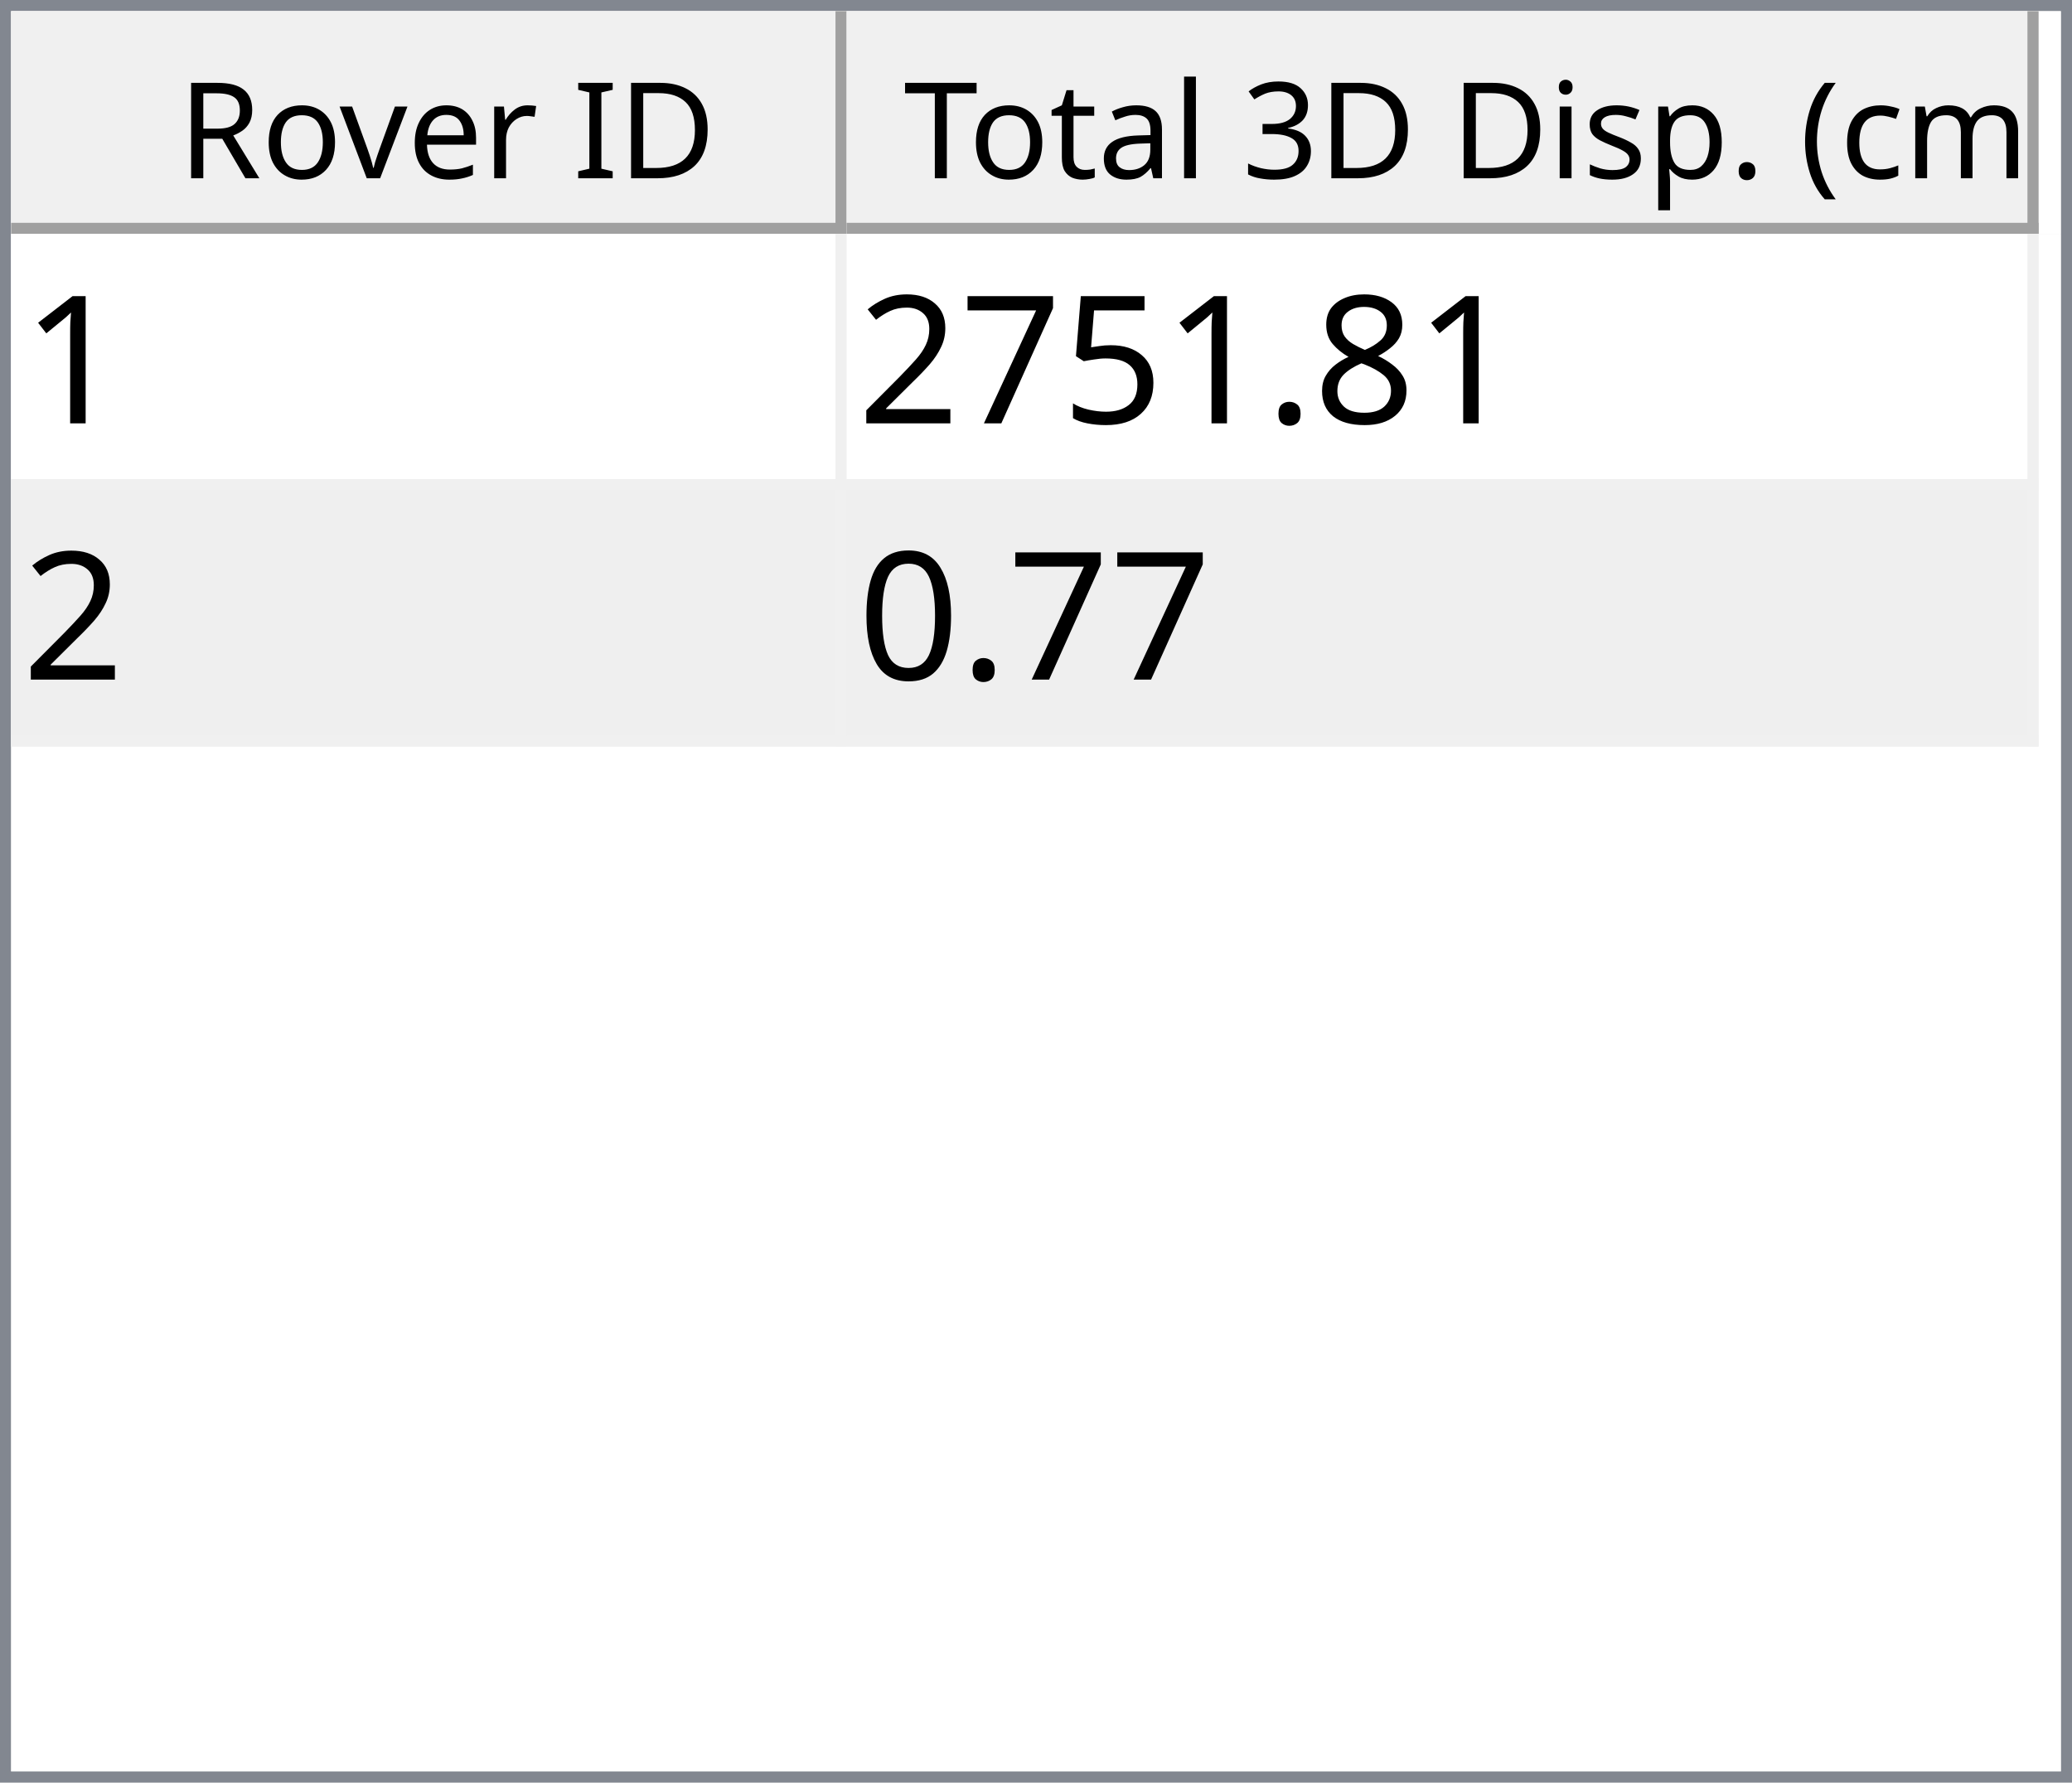
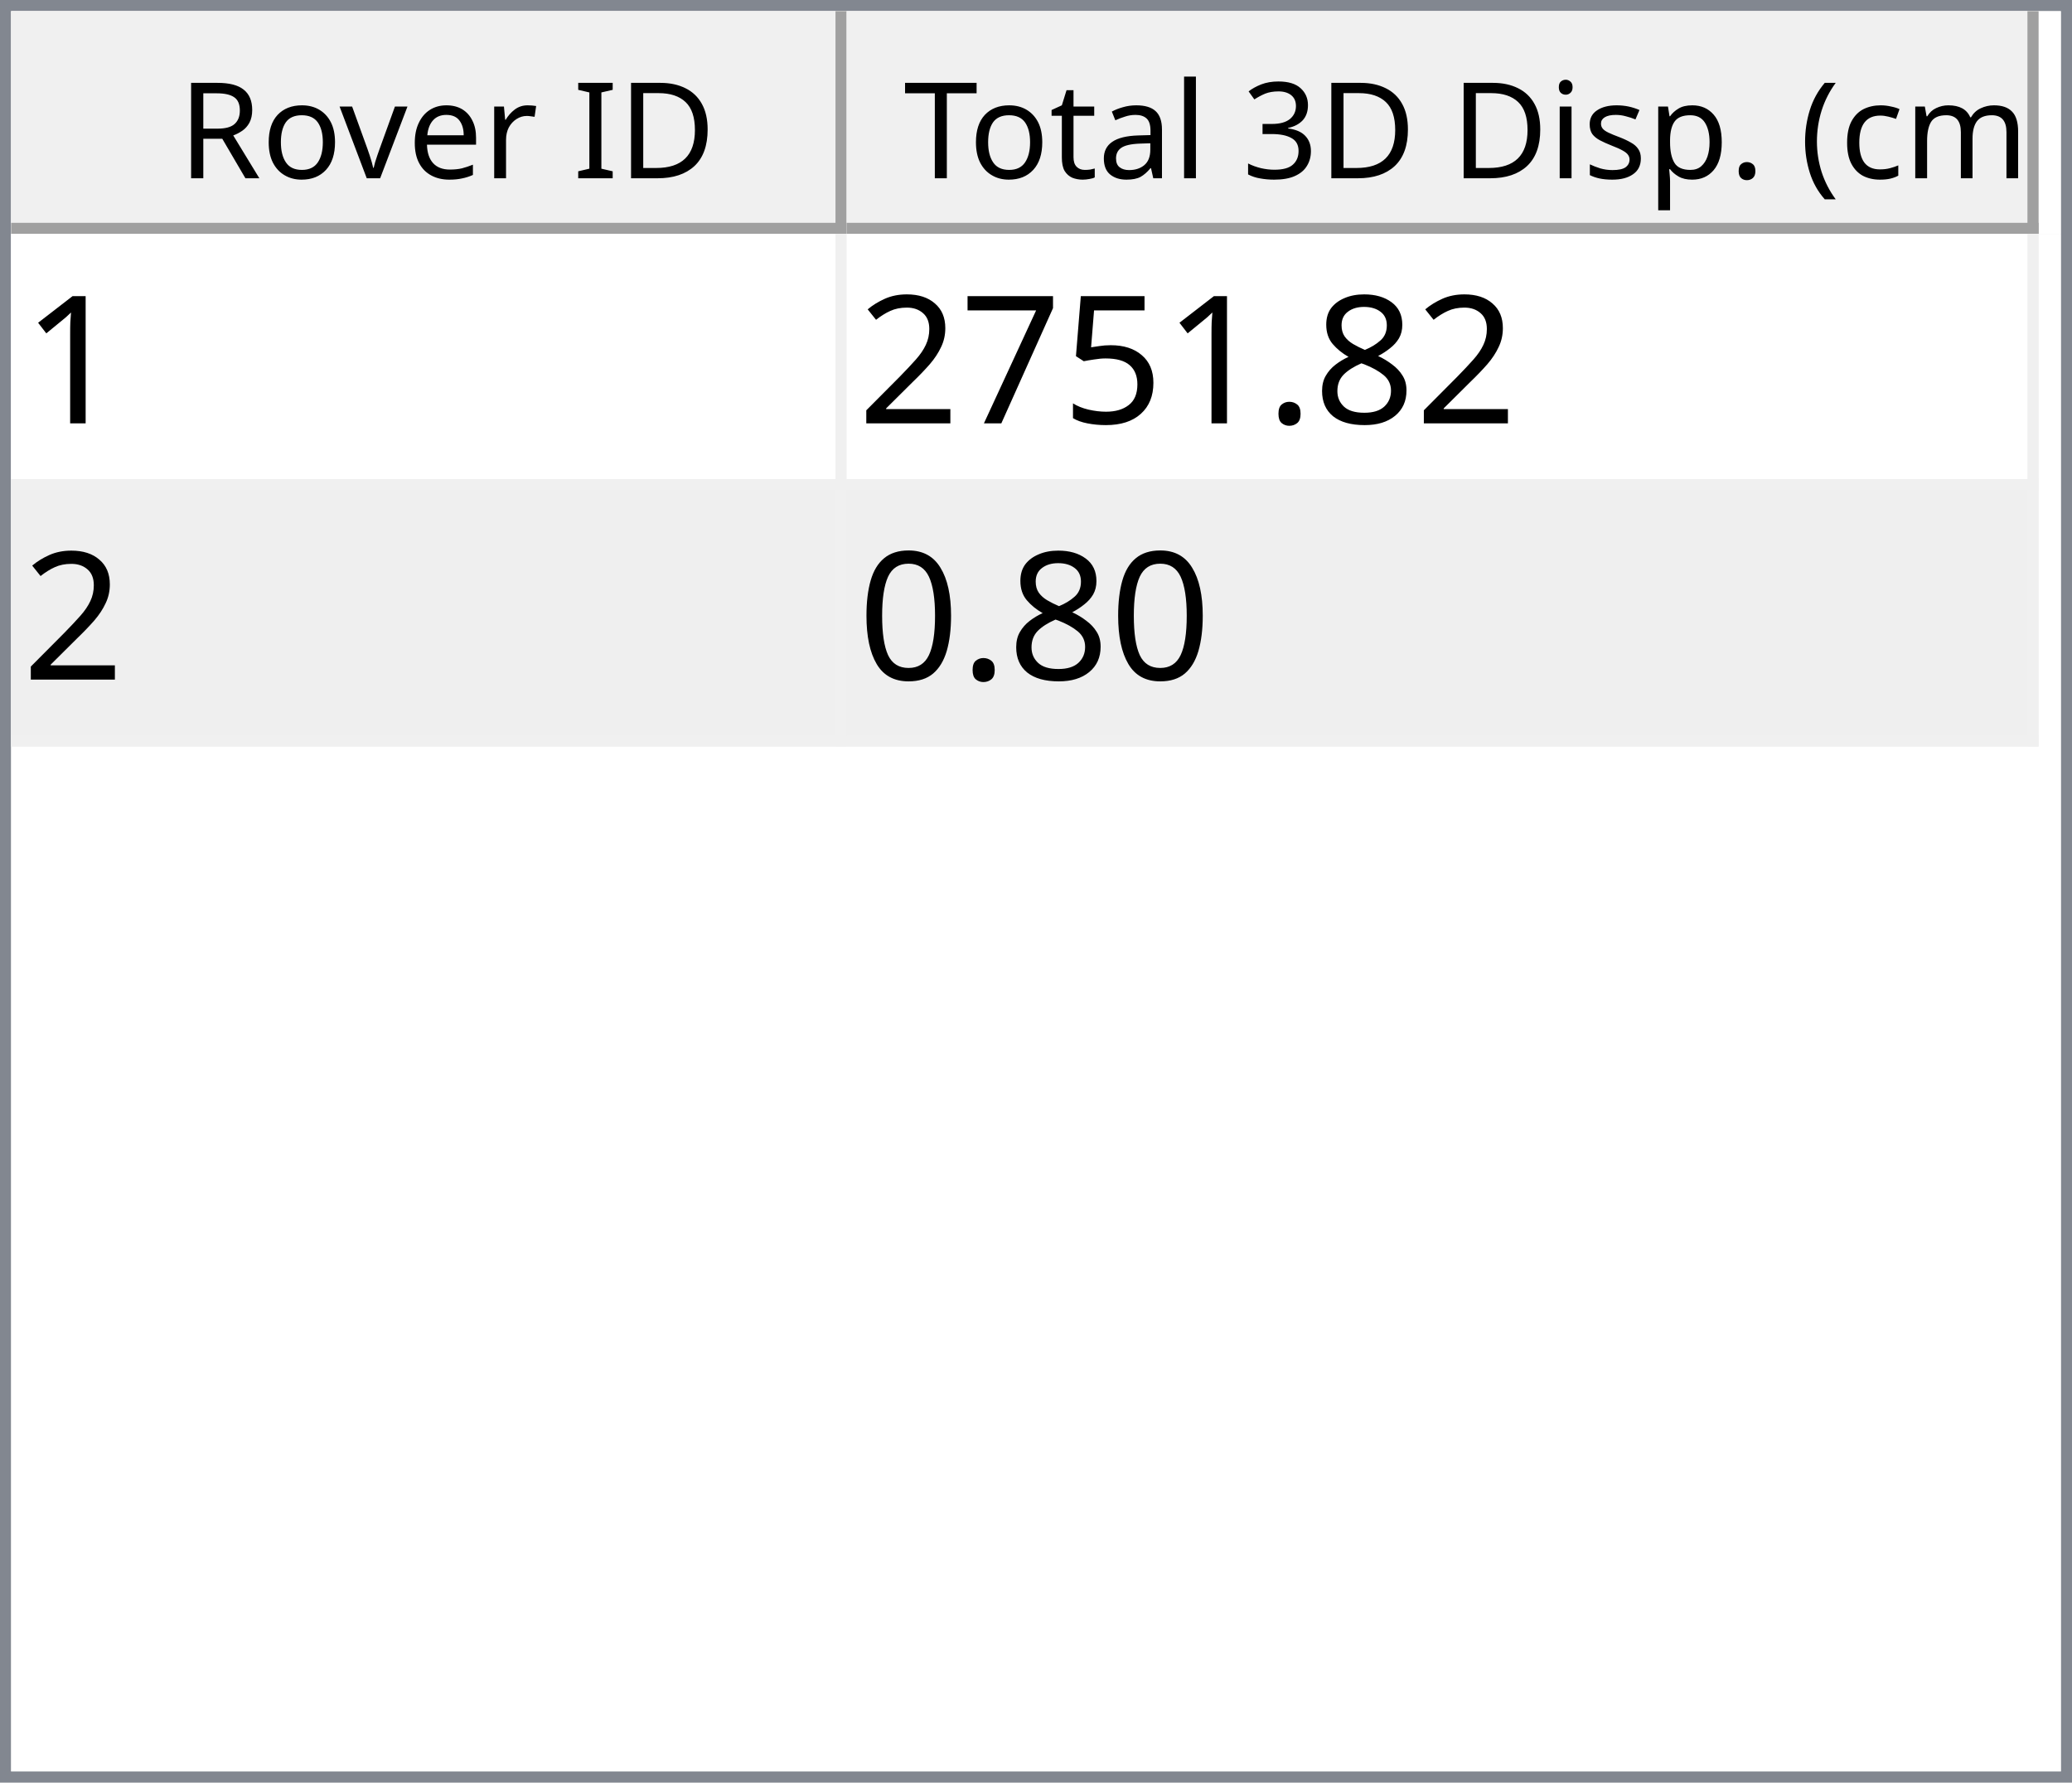
<svg xmlns="http://www.w3.org/2000/svg" style="fill-opacity:1; color-rendering:auto; color-interpolation:auto; text-rendering:auto; stroke:black; stroke-linecap:square; stroke-miterlimit:10; shape-rendering:auto; stroke-opacity:1; fill:black; stroke-dasharray:none; font-weight:normal; stroke-width:1; font-family:'Dialog'; font-style:normal; stroke-linejoin:miter; font-size:12px; stroke-dashoffset:0; image-rendering:auto;" width="186" height="160">
  <defs id="genericDefs" />
  <g>
    <defs id="defs1">
      <clipPath clipPathUnits="userSpaceOnUse" id="clipPath1">
        <path d="M0 0 L186 0 L186 160 L0 160 L0 0 Z" />
      </clipPath>
      <clipPath clipPathUnits="userSpaceOnUse" id="clipPath2">
        <path d="M0 0 L0 160 L186 160 L186 0 Z" />
      </clipPath>
      <clipPath clipPathUnits="userSpaceOnUse" id="clipPath3">
        <path d="M0 0 L0 20 L184 20 L184 0 Z" />
      </clipPath>
      <clipPath clipPathUnits="userSpaceOnUse" id="clipPath4">
        <path d="M0 0 L0 20 L75 20 L75 0 Z" />
      </clipPath>
      <clipPath clipPathUnits="userSpaceOnUse" id="clipPath5">
        <path d="M1 1 L1 19 L74 19 L74 1 Z" />
      </clipPath>
      <clipPath clipPathUnits="userSpaceOnUse" id="clipPath6">
        <path d="M0 0 L0 18 L73 18 L73 0 Z" />
      </clipPath>
      <clipPath clipPathUnits="userSpaceOnUse" id="clipPath7">
        <path d="M-0.5 -0.5 L-0.5 19.5 L74.5 19.5 L74.5 -0.5 Z" />
      </clipPath>
      <clipPath clipPathUnits="userSpaceOnUse" id="clipPath8">
        <path d="M0 0 L0 20 L107 20 L107 0 Z" />
      </clipPath>
      <clipPath clipPathUnits="userSpaceOnUse" id="clipPath9">
        <path d="M1 1 L1 19 L106 19 L106 1 Z" />
      </clipPath>
      <clipPath clipPathUnits="userSpaceOnUse" id="clipPath10">
        <path d="M0 0 L0 18 L105 18 L105 0 Z" />
      </clipPath>
      <clipPath clipPathUnits="userSpaceOnUse" id="clipPath11">
        <path d="M-0.5 -0.5 L-0.5 19.5 L106.5 19.5 L106.5 -0.5 Z" />
      </clipPath>
      <clipPath clipPathUnits="userSpaceOnUse" id="clipPath12">
        <path d="M0 0 L0 138 L184 138 L184 0 Z" />
      </clipPath>
      <clipPath clipPathUnits="userSpaceOnUse" id="clipPath13">
        <path d="M0 0 L0 46 L182 46 L182 0 Z" />
      </clipPath>
      <clipPath clipPathUnits="userSpaceOnUse" id="clipPath14">
        <path d="M-0.5 -0.5 L-0.5 45.5 L181.5 45.5 L181.5 -0.5 Z" />
      </clipPath>
      <clipPath clipPathUnits="userSpaceOnUse" id="clipPath15">
        <path d="M0 0 L0 22 L74 22 L74 0 Z" />
      </clipPath>
      <clipPath clipPathUnits="userSpaceOnUse" id="clipPath16">
        <path d="M0 0 L0 22 L106 22 L106 0 Z" />
      </clipPath>
      <font horiz-adv-x="64.551" id="font1">
        <font-face ascent="107.91" descent="25.098" units-per-em="100" style="font-style:normal; font-family:Segoe UI; font-weight:normal;" />
        <missing-glyph horiz-adv-x="64.551" d="M8.109 0 L8.109 68.266 L56.453 68.266 L56.453 0 L8.109 0 ZM15.328 7.234 L49.219 7.234 L49.219 61.031 L15.328 61.031 L15.328 7.234 Z" />
        <glyph unicode="D" horiz-adv-x="70.117" d="M9.188 0 L9.188 70.016 L28.516 70.016 Q65.531 70.016 65.531 35.891 Q65.531 19.672 55.25 9.836 Q44.969 0 27.734 0 L9.188 0 ZM17.391 62.594 L17.391 7.422 L27.828 7.422 Q41.609 7.422 49.273 14.797 Q56.938 22.172 56.938 35.688 Q56.938 62.594 28.328 62.594 L17.391 62.594 Z" />
        <glyph unicode="I" horiz-adv-x="26.611" d="M17.391 0 L9.188 0 L9.188 70.016 L17.391 70.016 L17.391 0 Z" />
        <glyph unicode=" " horiz-adv-x="27.393" d="" />
        <glyph unicode="r" horiz-adv-x="34.766" d="M34.188 41.891 Q32.078 43.5 28.125 43.5 Q23 43.5 19.555 38.672 Q16.109 33.844 16.109 25.484 L16.109 0 L8.109 0 L8.109 50 L16.109 50 L16.109 39.703 L16.312 39.703 Q18.016 44.969 21.531 47.922 Q25.047 50.875 29.391 50.875 Q32.516 50.875 34.188 50.203 L34.188 41.891 Z" />
        <glyph unicode="e" horiz-adv-x="52.295" d="M48.297 23 L12.984 23 Q13.188 14.656 17.484 10.109 Q21.781 5.562 29.297 5.562 Q37.75 5.562 44.828 11.141 L44.828 3.609 Q38.234 -1.172 27.391 -1.172 Q16.797 -1.172 10.742 5.641 Q4.688 12.453 4.688 24.812 Q4.688 36.469 11.305 43.82 Q17.922 51.172 27.734 51.172 Q37.547 51.172 42.922 44.828 Q48.297 38.484 48.297 27.203 L48.297 23 ZM40.094 29.781 Q40.047 36.719 36.75 40.578 Q33.453 44.438 27.594 44.438 Q21.922 44.438 17.969 40.383 Q14.016 36.328 13.094 29.781 L40.094 29.781 Z" />
        <glyph unicode="v" horiz-adv-x="47.9" d="M47.406 50 L27.484 0 L19.625 0 L0.688 50 L9.469 50 L22.172 13.672 Q23.578 9.672 23.922 6.688 L24.125 6.688 Q24.609 10.453 25.688 13.484 L38.969 50 L47.406 50 Z" />
        <glyph unicode="o" horiz-adv-x="58.594" d="M29 -1.172 Q17.922 -1.172 11.305 5.836 Q4.688 12.844 4.688 24.422 Q4.688 37.016 11.57 44.094 Q18.453 51.172 30.172 51.172 Q41.359 51.172 47.633 44.289 Q53.906 37.406 53.906 25.203 Q53.906 13.234 47.141 6.031 Q40.375 -1.172 29 -1.172 ZM29.594 44.438 Q21.875 44.438 17.383 39.188 Q12.891 33.938 12.891 24.703 Q12.891 15.828 17.43 10.695 Q21.969 5.562 29.594 5.562 Q37.359 5.562 41.531 10.594 Q45.703 15.625 45.703 24.906 Q45.703 34.281 41.531 39.359 Q37.359 44.438 29.594 44.438 Z" />
        <glyph unicode="R" horiz-adv-x="59.814" d="M59.375 0 L49.609 0 L37.891 19.625 Q36.281 22.359 34.766 24.289 Q33.25 26.219 31.664 27.438 Q30.078 28.656 28.25 29.219 Q26.422 29.781 24.125 29.781 L17.391 29.781 L17.391 0 L9.188 0 L9.188 70.016 L30.078 70.016 Q34.672 70.016 38.555 68.867 Q42.438 67.719 45.289 65.375 Q48.141 63.031 49.758 59.547 Q51.375 56.062 51.375 51.375 Q51.375 47.703 50.273 44.656 Q49.172 41.609 47.148 39.211 Q45.125 36.812 42.266 35.133 Q39.406 33.453 35.844 32.516 L35.844 32.328 Q37.594 31.547 38.891 30.547 Q40.188 29.547 41.359 28.18 Q42.531 26.812 43.68 25.078 Q44.828 23.344 46.234 21.047 L59.375 0 ZM17.391 62.594 L17.391 37.203 L28.516 37.203 Q31.594 37.203 34.203 38.133 Q36.812 39.062 38.719 40.797 Q40.625 42.531 41.703 45.047 Q42.781 47.562 42.781 50.688 Q42.781 56.297 39.141 59.445 Q35.5 62.594 28.609 62.594 L17.391 62.594 Z" />
        <glyph unicode=")" horiz-adv-x="30.176" d="M8.297 -15.922 L1.172 -15.922 Q16.406 2.344 16.406 26.812 Q16.406 51.469 1.078 70.016 L8.297 70.016 Q23.531 52.156 23.531 26.703 Q23.531 1.375 8.297 -15.922 Z" />
        <glyph unicode="m" horiz-adv-x="86.133" d="M79.109 0 L71.094 0 L71.094 28.719 Q71.094 37.016 68.531 40.727 Q65.969 44.438 59.906 44.438 Q54.781 44.438 51.195 39.75 Q47.609 35.062 47.609 28.516 L47.609 0 L39.594 0 L39.594 29.688 Q39.594 44.438 28.219 44.438 Q22.953 44.438 19.531 40.016 Q16.109 35.594 16.109 28.516 L16.109 0 L8.109 0 L8.109 50 L16.109 50 L16.109 42.094 L16.312 42.094 Q21.625 51.172 31.844 51.172 Q36.969 51.172 40.773 48.312 Q44.578 45.453 46 40.828 Q51.562 51.172 62.594 51.172 Q79.109 51.172 79.109 30.812 L79.109 0 Z" />
        <glyph unicode="c" horiz-adv-x="46.191" d="M42.188 2.297 Q36.422 -1.172 28.516 -1.172 Q17.828 -1.172 11.258 5.789 Q4.688 12.75 4.688 23.828 Q4.688 36.188 11.766 43.68 Q18.844 51.172 30.672 51.172 Q37.25 51.172 42.281 48.734 L42.281 40.531 Q36.719 44.438 30.375 44.438 Q22.703 44.438 17.797 38.945 Q12.891 33.453 12.891 24.516 Q12.891 15.719 17.508 10.641 Q22.125 5.562 29.891 5.562 Q36.422 5.562 42.188 9.906 L42.188 2.297 Z" />
        <glyph unicode="(" horiz-adv-x="30.176" d="M29.109 -15.922 L21.969 -15.922 Q6.844 1.375 6.844 26.703 Q6.844 52.156 21.969 70.016 L29.203 70.016 Q13.875 51.469 13.875 26.812 Q13.875 2.344 29.109 -15.922 Z" />
        <glyph unicode="." horiz-adv-x="21.68" d="M10.891 -1.078 Q8.641 -1.078 7.055 0.539 Q5.469 2.156 5.469 4.391 Q5.469 6.641 7.055 8.273 Q8.641 9.906 10.891 9.906 Q13.188 9.906 14.797 8.273 Q16.406 6.641 16.406 4.391 Q16.406 2.156 14.797 0.539 Q13.188 -1.078 10.891 -1.078 Z" />
        <glyph unicode="p" horiz-adv-x="58.789" d="M16.312 7.234 L16.109 7.234 L16.109 -23 L8.109 -23 L8.109 50 L16.109 50 L16.109 41.219 L16.312 41.219 Q22.219 51.172 33.594 51.172 Q43.266 51.172 48.688 44.461 Q54.109 37.75 54.109 26.469 Q54.109 13.922 48 6.375 Q41.891 -1.172 31.297 -1.172 Q21.578 -1.172 16.312 7.234 ZM16.109 27.391 L16.109 20.406 Q16.109 14.203 20.141 9.883 Q24.172 5.562 30.375 5.562 Q37.641 5.562 41.773 11.133 Q45.906 16.703 45.906 26.609 Q45.906 34.969 42.047 39.703 Q38.188 44.438 31.594 44.438 Q24.609 44.438 20.359 39.578 Q16.109 34.719 16.109 27.391 Z" />
        <glyph unicode="s" horiz-adv-x="42.432" d="M5.078 1.812 L5.078 10.406 Q11.625 5.562 19.484 5.562 Q30.031 5.562 30.031 12.594 Q30.031 14.594 29.125 15.992 Q28.219 17.391 26.68 18.461 Q25.141 19.531 23.07 20.383 Q21 21.234 18.609 22.172 Q15.281 23.484 12.766 24.828 Q10.25 26.172 8.57 27.859 Q6.891 29.547 6.031 31.695 Q5.172 33.844 5.172 36.719 Q5.172 40.234 6.789 42.945 Q8.406 45.656 11.086 47.484 Q13.766 49.312 17.211 50.242 Q20.656 51.172 24.312 51.172 Q30.812 51.172 35.938 48.922 L35.938 40.828 Q30.422 44.438 23.25 44.438 Q21 44.438 19.195 43.922 Q17.391 43.406 16.094 42.477 Q14.797 41.547 14.086 40.258 Q13.375 38.969 13.375 37.406 Q13.375 35.453 14.086 34.133 Q14.797 32.812 16.164 31.789 Q17.531 30.766 19.484 29.938 Q21.438 29.109 23.922 28.125 Q27.25 26.859 29.883 25.516 Q32.516 24.172 34.375 22.484 Q36.234 20.797 37.234 18.602 Q38.234 16.406 38.234 13.375 Q38.234 9.672 36.602 6.938 Q34.969 4.203 32.234 2.398 Q29.5 0.594 25.93 -0.289 Q22.359 -1.172 18.453 -1.172 Q10.75 -1.172 5.078 1.812 Z" />
        <glyph unicode="i" horiz-adv-x="24.219" d="M12.203 62.703 Q10.062 62.703 8.547 64.164 Q7.031 65.625 7.031 67.875 Q7.031 70.125 8.547 71.609 Q10.062 73.094 12.203 73.094 Q14.406 73.094 15.945 71.609 Q17.484 70.125 17.484 67.875 Q17.484 65.719 15.945 64.211 Q14.406 62.703 12.203 62.703 ZM16.109 0 L8.109 0 L8.109 50 L16.109 50 L16.109 0 Z" />
        <glyph unicode="3" horiz-adv-x="53.906" d="M46.531 19.828 Q46.531 15.094 44.75 11.211 Q42.969 7.328 39.719 4.57 Q36.469 1.812 31.93 0.297 Q27.391 -1.219 21.922 -1.219 Q11.922 -1.219 6 2.594 L6 11.188 Q13.094 5.609 22.219 5.609 Q25.875 5.609 28.828 6.539 Q31.781 7.469 33.906 9.227 Q36.031 10.984 37.18 13.477 Q38.328 15.969 38.328 19.094 Q38.328 32.812 18.797 32.812 L12.984 32.812 L12.984 39.594 L18.5 39.594 Q35.797 39.594 35.797 52.484 Q35.797 64.406 22.609 64.406 Q15.188 64.406 8.688 59.422 L8.688 67.188 Q15.375 71.188 24.609 71.188 Q29 71.188 32.57 69.969 Q36.141 68.75 38.68 66.555 Q41.219 64.359 42.609 61.281 Q44 58.203 44 54.5 Q44 40.672 30.031 36.719 L30.031 36.531 Q33.594 36.141 36.625 34.797 Q39.656 33.453 41.852 31.305 Q44.047 29.156 45.289 26.25 Q46.531 23.344 46.531 19.828 Z" />
        <glyph unicode="l" horiz-adv-x="24.219" d="M16.109 0 L8.109 0 L8.109 74.031 L16.109 74.031 L16.109 0 Z" />
        <glyph unicode="a" horiz-adv-x="50.879" d="M43.891 0 L35.891 0 L35.891 7.812 L35.688 7.812 Q30.469 -1.172 20.312 -1.172 Q12.844 -1.172 8.617 2.781 Q4.391 6.734 4.391 13.281 Q4.391 27.297 20.906 29.594 L35.891 31.688 Q35.891 44.438 25.594 44.438 Q16.547 44.438 9.281 38.281 L9.281 46.484 Q16.656 51.172 26.266 51.172 Q43.891 51.172 43.891 32.516 L43.891 0 ZM35.891 25.297 L23.828 23.641 Q18.266 22.859 15.43 20.875 Q12.594 18.891 12.594 13.875 Q12.594 10.203 15.211 7.883 Q17.828 5.562 22.172 5.562 Q28.125 5.562 32.008 9.742 Q35.891 13.922 35.891 20.312 L35.891 25.297 Z" />
        <glyph unicode="t" horiz-adv-x="33.887" d="M31.297 0.484 Q28.469 -1.078 23.828 -1.078 Q10.688 -1.078 10.688 13.578 L10.688 43.172 L2.094 43.172 L2.094 50 L10.688 50 L10.688 62.203 L18.703 64.797 L18.703 50 L31.297 50 L31.297 43.172 L18.703 43.172 L18.703 14.984 Q18.703 9.969 20.414 7.82 Q22.125 5.672 26.078 5.672 Q29.109 5.672 31.297 7.328 L31.297 0.484 Z" />
        <glyph unicode="T" horiz-adv-x="52.393" d="M50.594 62.594 L30.375 62.594 L30.375 0 L22.172 0 L22.172 62.594 L2 62.594 L2 70.016 L50.594 70.016 L50.594 62.594 Z" />
      </font>
      <font horiz-adv-x="75.0" id="font2">
        <font-face ascent="100.537" descent="21.973" units-per-em="100" style="font-style:normal; font-family:sans-serif; font-weight:normal;" />
        <missing-glyph horiz-adv-x="75.0" d="M12.5 0 L12.5 62.5 L62.5 62.5 L62.5 0 L12.5 0 ZM14.062 1.562 L60.938 1.562 L60.938 60.938 L14.062 60.938 L14.062 1.562 Z" />
        <glyph unicode="1" horiz-adv-x="55.615" d="M37.25 0 L28.469 0 L28.469 56 Q25.297 52.984 20.141 49.953 Q14.984 46.922 10.891 45.406 L10.891 53.906 Q18.266 57.375 23.781 62.305 Q29.297 67.234 31.594 71.875 L37.25 71.875 L37.25 0 Z" />
        <glyph unicode="8" horiz-adv-x="55.615" d="M17.672 38.812 Q12.203 40.828 9.57 44.539 Q6.938 48.25 6.938 53.422 Q6.938 61.234 12.555 66.555 Q18.172 71.875 27.484 71.875 Q36.859 71.875 42.578 66.43 Q48.297 60.984 48.297 53.172 Q48.297 48.188 45.68 44.508 Q43.062 40.828 37.75 38.812 Q44.344 36.672 47.781 31.883 Q51.219 27.094 51.219 20.453 Q51.219 11.281 44.727 5.031 Q38.234 -1.219 27.641 -1.219 Q17.047 -1.219 10.547 5.055 Q4.047 11.328 4.047 20.703 Q4.047 27.688 7.594 32.398 Q11.141 37.109 17.672 38.812 ZM15.922 53.719 Q15.922 48.641 19.195 45.414 Q22.469 42.188 27.688 42.188 Q32.766 42.188 36.016 45.383 Q39.266 48.578 39.266 53.219 Q39.266 58.062 35.914 61.359 Q32.562 64.656 27.594 64.656 Q22.562 64.656 19.242 61.43 Q15.922 58.203 15.922 53.719 ZM13.094 20.656 Q13.094 16.891 14.875 13.375 Q16.656 9.859 20.172 7.93 Q23.688 6 27.734 6 Q34.031 6 38.133 10.055 Q42.234 14.109 42.234 20.359 Q42.234 26.703 38.016 30.859 Q33.797 35.016 27.438 35.016 Q21.234 35.016 17.164 30.914 Q13.094 26.812 13.094 20.656 Z" />
        <glyph unicode="." horiz-adv-x="27.783" d="M9.078 0 L9.078 10.016 L19.094 10.016 L19.094 0 L9.078 0 Z" />
        <glyph unicode="5" horiz-adv-x="55.615" d="M4.156 18.75 L13.375 19.531 Q14.406 12.797 18.141 9.398 Q21.875 6 27.156 6 Q33.5 6 37.891 10.789 Q42.281 15.578 42.281 23.484 Q42.281 31 38.062 35.352 Q33.844 39.703 27 39.703 Q22.75 39.703 19.336 37.773 Q15.922 35.844 13.969 32.766 L5.719 33.844 L12.641 70.609 L48.25 70.609 L48.25 62.203 L19.672 62.203 L15.828 42.969 Q22.266 47.469 29.344 47.469 Q38.719 47.469 45.164 40.969 Q51.609 34.469 51.609 24.266 Q51.609 14.547 45.953 7.469 Q39.062 -1.219 27.156 -1.219 Q17.391 -1.219 11.211 4.25 Q5.031 9.719 4.156 18.75 Z" />
        <glyph unicode="7" horiz-adv-x="55.615" d="M4.734 62.203 L4.734 70.656 L51.078 70.656 L51.078 63.812 Q44.234 56.547 37.523 44.484 Q30.812 32.422 27.156 19.672 Q24.516 10.688 23.781 0 L14.75 0 Q14.891 8.453 18.062 20.414 Q21.234 32.375 27.172 43.484 Q33.109 54.594 39.797 62.203 L4.734 62.203 Z" />
        <glyph unicode="2" horiz-adv-x="55.615" d="M50.344 8.453 L50.344 0 L3.031 0 Q2.938 3.172 4.047 6.109 Q5.859 10.938 9.836 15.625 Q13.812 20.312 21.344 26.469 Q33.016 36.031 37.117 41.625 Q41.219 47.219 41.219 52.203 Q41.219 57.422 37.477 61.008 Q33.734 64.594 27.734 64.594 Q21.391 64.594 17.578 60.789 Q13.766 56.984 13.719 50.25 L4.688 51.172 Q5.609 61.281 11.664 66.578 Q17.719 71.875 27.938 71.875 Q38.234 71.875 44.242 66.164 Q50.25 60.453 50.25 52 Q50.25 47.703 48.492 43.555 Q46.734 39.406 42.656 34.812 Q38.578 30.219 29.109 22.219 Q21.188 15.578 18.945 13.211 Q16.703 10.844 15.234 8.453 L50.344 8.453 Z" />
        <glyph unicode="0" horiz-adv-x="55.615" d="M4.156 35.297 Q4.156 48 6.766 55.742 Q9.375 63.484 14.523 67.68 Q19.672 71.875 27.484 71.875 Q33.25 71.875 37.594 69.555 Q41.938 67.234 44.773 62.867 Q47.609 58.5 49.219 52.227 Q50.828 45.953 50.828 35.297 Q50.828 22.703 48.242 14.969 Q45.656 7.234 40.508 3.008 Q35.359 -1.219 27.484 -1.219 Q17.141 -1.219 11.234 6.203 Q4.156 15.141 4.156 35.297 ZM13.188 35.297 Q13.188 17.672 17.312 11.836 Q21.438 6 27.484 6 Q33.547 6 37.672 11.859 Q41.797 17.719 41.797 35.297 Q41.797 52.984 37.672 58.789 Q33.547 64.594 27.391 64.594 Q21.344 64.594 17.719 59.469 Q13.188 52.938 13.188 35.297 Z" />
      </font>
    </defs>
    <g style="fill:white; stroke:white;">
      <rect x="0" y="0" width="186" style="clip-path:url(#clipPath1); stroke:none;" height="160" />
    </g>
    <g style="fill:white; text-rendering:optimizeSpeed; color-rendering:optimizeSpeed; image-rendering:optimizeSpeed; shape-rendering:crispEdges; stroke:white; color-interpolation:sRGB;">
      <rect x="0" width="186" height="160" y="0" style="stroke:none;" />
      <path style="stroke:none;" d="M0 160 L186 160 L186 0 L0 0 Z" />
    </g>
    <g style="fill:rgb(240,240,240); font-family:'Segoe UI'; stroke:rgb(240,240,240);">
      <rect x="0" y="0" width="186" style="clip-path:url(#clipPath2); stroke:none;" height="160" />
    </g>
    <g style="fill:rgb(130,135,144); font-family:'Segoe UI'; stroke:rgb(130,135,144);">
      <path d="M0 0 L186 0 L186 160 L0 160 L0 0 ZM1 1 L185 1 L185 159 L1 159 L1 1 Z" style="fill-rule:evenodd; clip-path:url(#clipPath2); stroke:none;" />
    </g>
    <g style="fill:white; font-family:'Segoe UI'; stroke:white;" transform="translate(1,1)">
      <rect x="0" y="0" width="184" style="clip-path:url(#clipPath3); stroke:none;" height="20" />
    </g>
    <g style="fill:rgb(240,240,240); font-family:'Segoe UI'; stroke:rgb(240,240,240);" transform="translate(1,1)">
      <rect x="0" y="0" width="75" style="clip-path:url(#clipPath4); stroke:none;" height="20" />
    </g>
    <g style="font-family:'Segoe UI';" transform="translate(2,2)">
      <text x="14" xml:space="preserve" y="14" style="clip-path:url(#clipPath6); stroke:none;">Rover ID</text>
    </g>
    <g style="fill:rgb(160,160,160); font-family:'Segoe UI'; stroke:rgb(160,160,160); stroke-linejoin:bevel;" transform="translate(1.5,1.5)">
      <line x1="74" x2="74" y1="0" style="fill:none; clip-path:url(#clipPath7);" y2="19" />
    </g>
    <g style="fill:rgb(160,160,160); font-family:'Segoe UI'; stroke:rgb(160,160,160); stroke-linejoin:bevel;" transform="matrix(1,0,0,1,1,1) translate(0.5,0.5)">
      <line x1="0" x2="74" y1="19" style="fill:none; clip-path:url(#clipPath7);" y2="19" />
    </g>
    <g style="fill:rgb(240,240,240); font-family:'Segoe UI'; stroke:rgb(240,240,240);" transform="translate(76,1)">
      <rect x="0" y="0" width="107" style="clip-path:url(#clipPath8); stroke:none;" height="20" />
    </g>
    <g style="font-family:'Segoe UI';" transform="translate(77,2)">
      <text x="1" xml:space="preserve" y="14" style="clip-path:url(#clipPath10); stroke:none;"> Total 3D Disp. (cm)</text>
    </g>
    <g style="fill:rgb(160,160,160); font-family:'Segoe UI'; stroke:rgb(160,160,160); stroke-linejoin:bevel;" transform="translate(76.5,1.5)">
      <line x1="106" x2="106" y1="0" style="fill:none; clip-path:url(#clipPath11);" y2="19" />
    </g>
    <g style="fill:rgb(160,160,160); font-family:'Segoe UI'; stroke:rgb(160,160,160); stroke-linejoin:bevel;" transform="matrix(1,0,0,1,76,1) translate(0.5,0.5)">
      <line x1="0" x2="106" y1="19" style="fill:none; clip-path:url(#clipPath11);" y2="19" />
    </g>
    <g style="fill:white; font-family:'Segoe UI'; stroke:white;" transform="translate(1,21)">
      <rect x="0" y="0" width="184" style="clip-path:url(#clipPath12); stroke:none;" height="138" />
    </g>
    <g style="fill:rgb(240,240,240); font-size:16px; font-family:sans-serif; stroke:rgb(240,240,240);" transform="translate(1,21)">
      <rect x="0" y="0" width="182" style="clip-path:url(#clipPath13); stroke:none;" height="46" />
      <line transform="translate(0.5,0.5)" x1="0" x2="181" y1="22" style="clip-path:url(#clipPath14); fill:none; stroke-linejoin:bevel;" y2="22" />
    </g>
    <g transform="matrix(1,0,0,1,1,21) translate(0.5,0.5)" style="fill:rgb(240,240,240); font-size:16px; font-family:sans-serif; stroke:rgb(240,240,240); stroke-linejoin:bevel;">
      <line x1="0" x2="181" y1="45" style="fill:none; clip-path:url(#clipPath14);" y2="45" />
    </g>
    <g transform="matrix(1,0,0,1,1,21) translate(0.5,0.5)" style="fill:rgb(240,240,240); font-size:16px; font-family:sans-serif; stroke:rgb(240,240,240); stroke-linejoin:bevel;">
      <line x1="74" x2="74" y1="0" style="fill:none; clip-path:url(#clipPath14);" y2="45" />
    </g>
    <g transform="matrix(1,0,0,1,1,21) translate(0.5,0.5)" style="fill:rgb(240,240,240); font-size:16px; font-family:sans-serif; stroke:rgb(240,240,240); stroke-linejoin:bevel;">
      <line x1="181" x2="181" y1="0" style="fill:none; clip-path:url(#clipPath14);" y2="45" />
    </g>
    <g style="fill:white; font-size:16px; font-family:sans-serif; stroke:white;" transform="matrix(1,0,0,1,1,21)">
      <rect x="0" y="0" width="74" style="clip-path:url(#clipPath15); stroke:none;" height="22" />
      <text x="1" y="17" style="fill:black; clip-path:url(#clipPath15); stroke:none;" xml:space="preserve">1</text>
    </g>
    <g style="fill:white; font-size:16px; font-family:sans-serif; stroke:white;" transform="matrix(1,0,0,1,1,21) translate(75,0)">
      <rect x="0" y="0" width="106" style="clip-path:url(#clipPath16); stroke:none;" height="22" />
-       <text x="1" y="17" style="fill:black; clip-path:url(#clipPath16); stroke:none;" xml:space="preserve">2751.81</text>
+       <text x="1" y="17" style="fill:black; clip-path:url(#clipPath16); stroke:none;" xml:space="preserve">2751.82</text>
    </g>
    <g style="fill:rgb(239,239,239); font-size:16px; font-family:sans-serif; stroke:rgb(239,239,239);" transform="matrix(1,0,0,1,1,21) translate(0,23)">
      <rect x="0" y="0" width="74" style="clip-path:url(#clipPath15); stroke:none;" height="22" />
      <text x="1" y="17" style="fill:black; clip-path:url(#clipPath15); stroke:none;" xml:space="preserve">2</text>
    </g>
    <g style="fill:rgb(239,239,239); font-size:16px; font-family:sans-serif; stroke:rgb(239,239,239);" transform="matrix(1,0,0,1,1,21) translate(75,23)">
      <rect x="0" y="0" width="106" style="clip-path:url(#clipPath16); stroke:none;" height="22" />
-       <text x="1" y="17" style="fill:black; clip-path:url(#clipPath16); stroke:none;" xml:space="preserve">0.77</text>
+       <text x="1" y="17" style="fill:black; clip-path:url(#clipPath16); stroke:none;" xml:space="preserve">0.80</text>
    </g>
  </g>
</svg>
